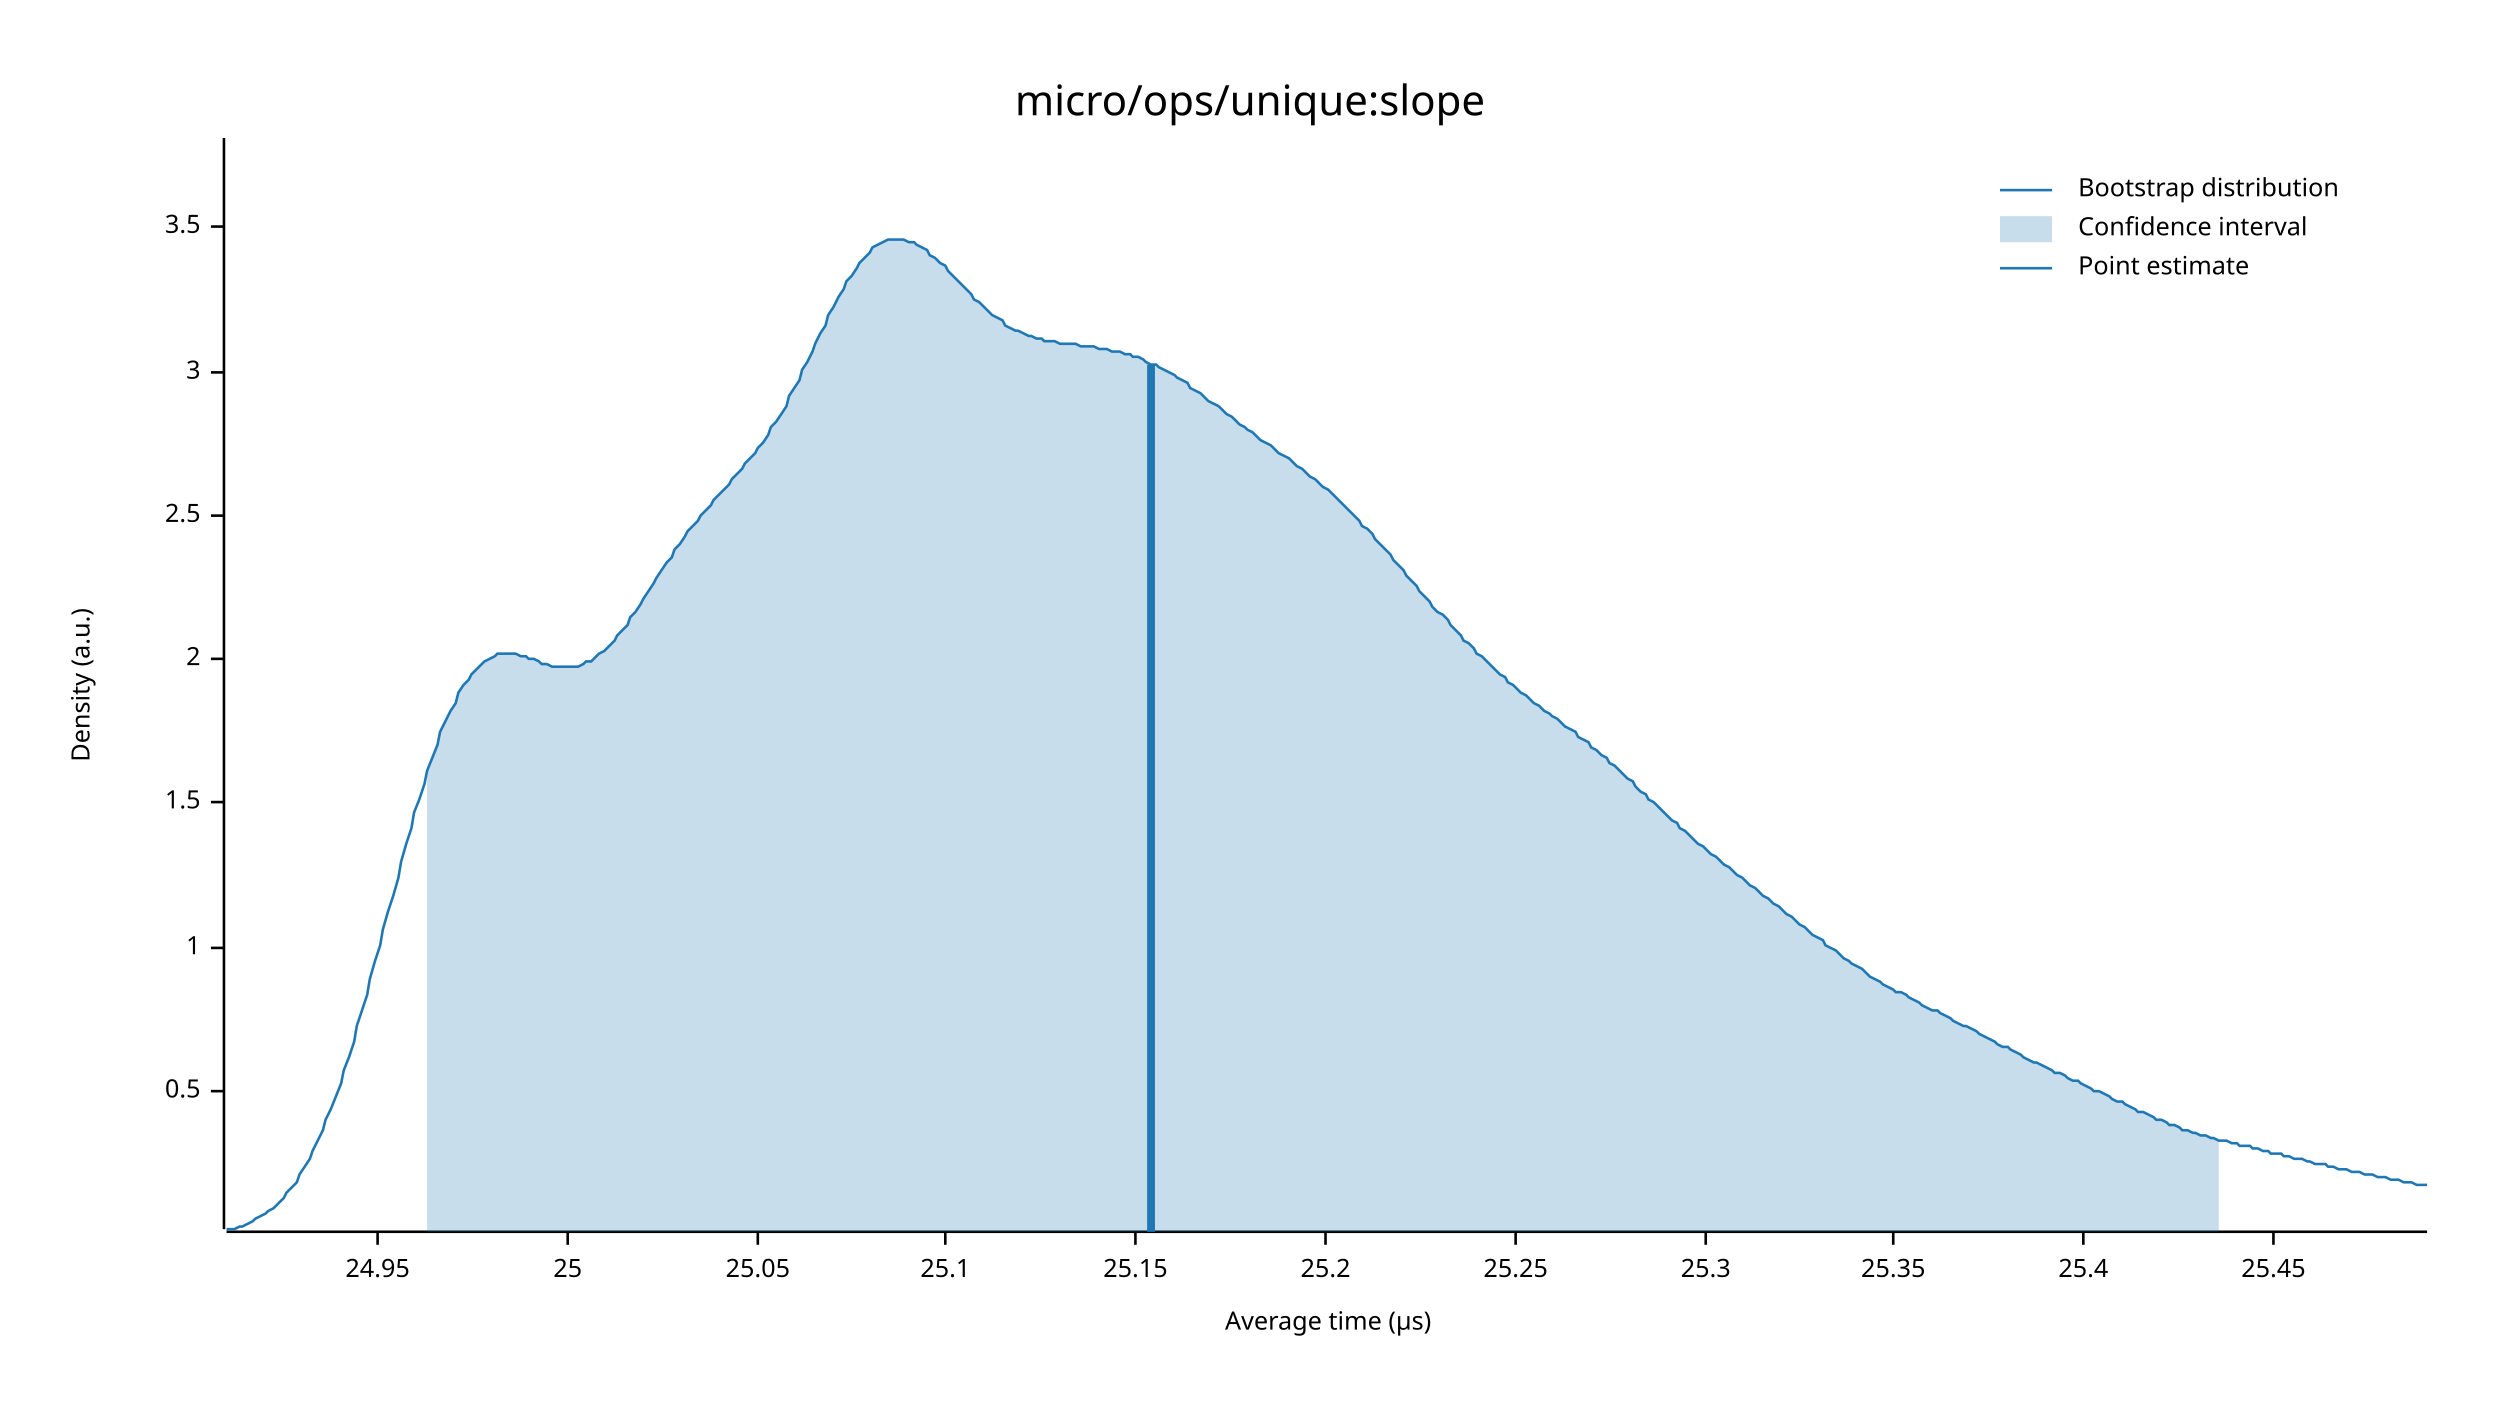
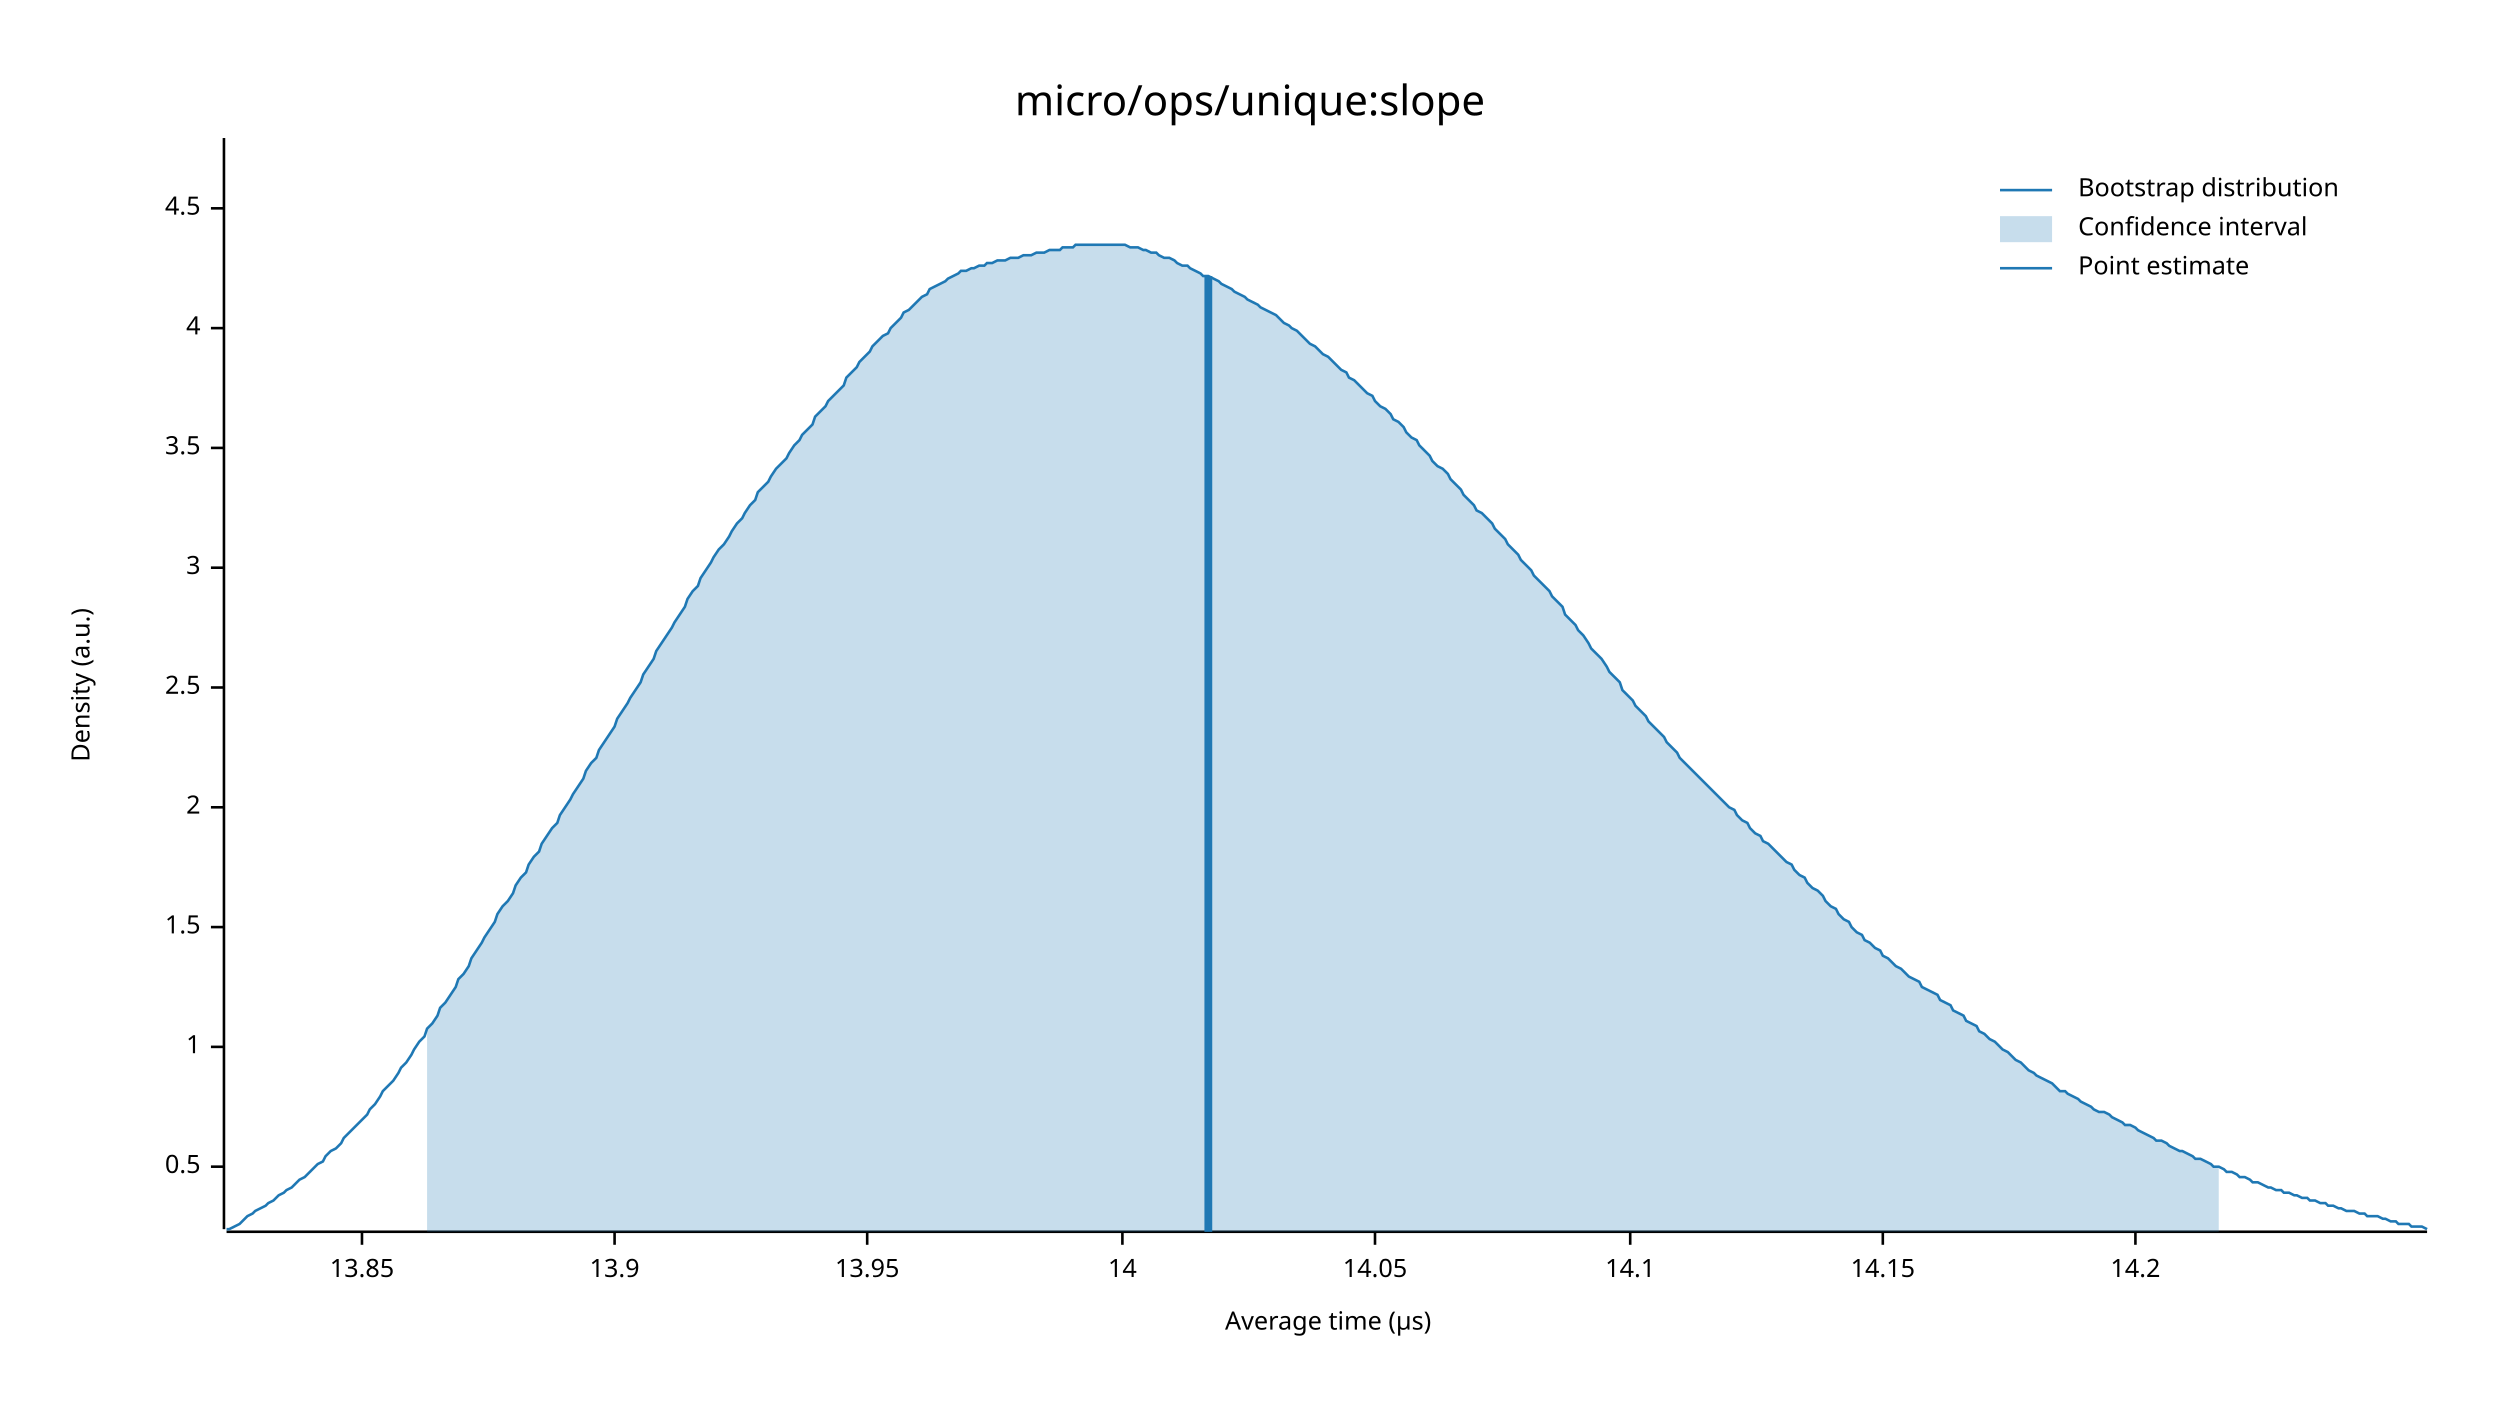
<svg xmlns="http://www.w3.org/2000/svg" width="960" height="540" viewBox="0 0 960 540">
  <text x="480" y="32" dy="0.76em" text-anchor="middle" font-family="sans-serif" font-size="16.129" opacity="1" fill="#000000">
micro/ops/unique:slope
</text>
  <text x="27" y="263" dy="0.76em" text-anchor="middle" font-family="sans-serif" font-size="9.677" opacity="1" fill="#000000" transform="rotate(270, 27, 263)">
Density (a.u.)
</text>
  <text x="510" y="513" dy="-0.5ex" text-anchor="middle" font-family="sans-serif" font-size="9.677" opacity="1" fill="#000000">
Average time (µs)
</text>
  <polyline fill="none" opacity="1" stroke="#000000" stroke-width="1" points="86,53 86,472 " />
-   <text x="77" y="419" dy="0.5ex" text-anchor="end" font-family="sans-serif" font-size="9.677" opacity="1" fill="#000000">
+   <text x="77" y="448" dy="0.5ex" text-anchor="end" font-family="sans-serif" font-size="9.677" opacity="1" fill="#000000">
0.5
</text>
-   <polyline fill="none" opacity="1" stroke="#000000" stroke-width="1" points="81,419 86,419 " />
-   <text x="77" y="364" dy="0.5ex" text-anchor="end" font-family="sans-serif" font-size="9.677" opacity="1" fill="#000000">
+   <polyline fill="none" opacity="1" stroke="#000000" stroke-width="1" points="81,448 86,448 " />
+   <text x="77" y="402" dy="0.5ex" text-anchor="end" font-family="sans-serif" font-size="9.677" opacity="1" fill="#000000">
1
</text>
-   <polyline fill="none" opacity="1" stroke="#000000" stroke-width="1" points="81,364 86,364 " />
-   <text x="77" y="308" dy="0.5ex" text-anchor="end" font-family="sans-serif" font-size="9.677" opacity="1" fill="#000000">
+   <polyline fill="none" opacity="1" stroke="#000000" stroke-width="1" points="81,402 86,402 " />
+   <text x="77" y="356" dy="0.5ex" text-anchor="end" font-family="sans-serif" font-size="9.677" opacity="1" fill="#000000">
1.5
</text>
-   <polyline fill="none" opacity="1" stroke="#000000" stroke-width="1" points="81,308 86,308 " />
-   <text x="77" y="253" dy="0.5ex" text-anchor="end" font-family="sans-serif" font-size="9.677" opacity="1" fill="#000000">
+   <polyline fill="none" opacity="1" stroke="#000000" stroke-width="1" points="81,356 86,356 " />
+   <text x="77" y="310" dy="0.5ex" text-anchor="end" font-family="sans-serif" font-size="9.677" opacity="1" fill="#000000">
2
</text>
-   <polyline fill="none" opacity="1" stroke="#000000" stroke-width="1" points="81,253 86,253 " />
-   <text x="77" y="198" dy="0.5ex" text-anchor="end" font-family="sans-serif" font-size="9.677" opacity="1" fill="#000000">
+   <polyline fill="none" opacity="1" stroke="#000000" stroke-width="1" points="81,310 86,310 " />
+   <text x="77" y="264" dy="0.5ex" text-anchor="end" font-family="sans-serif" font-size="9.677" opacity="1" fill="#000000">
2.5
</text>
-   <polyline fill="none" opacity="1" stroke="#000000" stroke-width="1" points="81,198 86,198 " />
-   <text x="77" y="143" dy="0.5ex" text-anchor="end" font-family="sans-serif" font-size="9.677" opacity="1" fill="#000000">
+   <polyline fill="none" opacity="1" stroke="#000000" stroke-width="1" points="81,264 86,264 " />
+   <text x="77" y="218" dy="0.5ex" text-anchor="end" font-family="sans-serif" font-size="9.677" opacity="1" fill="#000000">
3
</text>
-   <polyline fill="none" opacity="1" stroke="#000000" stroke-width="1" points="81,143 86,143 " />
-   <text x="77" y="87" dy="0.5ex" text-anchor="end" font-family="sans-serif" font-size="9.677" opacity="1" fill="#000000">
+   <polyline fill="none" opacity="1" stroke="#000000" stroke-width="1" points="81,218 86,218 " />
+   <text x="77" y="172" dy="0.5ex" text-anchor="end" font-family="sans-serif" font-size="9.677" opacity="1" fill="#000000">
3.5
</text>
-   <polyline fill="none" opacity="1" stroke="#000000" stroke-width="1" points="81,87 86,87 " />
+   <polyline fill="none" opacity="1" stroke="#000000" stroke-width="1" points="81,172 86,172 " />
+   <text x="77" y="126" dy="0.5ex" text-anchor="end" font-family="sans-serif" font-size="9.677" opacity="1" fill="#000000">
+ 4
+ </text>
+   <polyline fill="none" opacity="1" stroke="#000000" stroke-width="1" points="81,126 86,126 " />
+   <text x="77" y="80" dy="0.5ex" text-anchor="end" font-family="sans-serif" font-size="9.677" opacity="1" fill="#000000">
+ 4.5
+ </text>
+   <polyline fill="none" opacity="1" stroke="#000000" stroke-width="1" points="81,80 86,80 " />
  <polyline fill="none" opacity="1" stroke="#000000" stroke-width="1" points="87,473 932,473 " />
-   <text x="145" y="483" dy="0.76em" text-anchor="middle" font-family="sans-serif" font-size="9.677" opacity="1" fill="#000000">
- 24.95
+   <text x="139" y="483" dy="0.76em" text-anchor="middle" font-family="sans-serif" font-size="9.677" opacity="1" fill="#000000">
+ 13.85
</text>
-   <polyline fill="none" opacity="1" stroke="#000000" stroke-width="1" points="145,473 145,478 " />
-   <text x="218" y="483" dy="0.76em" text-anchor="middle" font-family="sans-serif" font-size="9.677" opacity="1" fill="#000000">
- 25
+   <polyline fill="none" opacity="1" stroke="#000000" stroke-width="1" points="139,473 139,478 " />
+   <text x="236" y="483" dy="0.76em" text-anchor="middle" font-family="sans-serif" font-size="9.677" opacity="1" fill="#000000">
+ 13.9
</text>
-   <polyline fill="none" opacity="1" stroke="#000000" stroke-width="1" points="218,473 218,478 " />
-   <text x="291" y="483" dy="0.76em" text-anchor="middle" font-family="sans-serif" font-size="9.677" opacity="1" fill="#000000">
- 25.05
+   <polyline fill="none" opacity="1" stroke="#000000" stroke-width="1" points="236,473 236,478 " />
+   <text x="333" y="483" dy="0.76em" text-anchor="middle" font-family="sans-serif" font-size="9.677" opacity="1" fill="#000000">
+ 13.95
</text>
-   <polyline fill="none" opacity="1" stroke="#000000" stroke-width="1" points="291,473 291,478 " />
-   <text x="363" y="483" dy="0.76em" text-anchor="middle" font-family="sans-serif" font-size="9.677" opacity="1" fill="#000000">
- 25.1
+   <polyline fill="none" opacity="1" stroke="#000000" stroke-width="1" points="333,473 333,478 " />
+   <text x="431" y="483" dy="0.76em" text-anchor="middle" font-family="sans-serif" font-size="9.677" opacity="1" fill="#000000">
+ 14
</text>
-   <polyline fill="none" opacity="1" stroke="#000000" stroke-width="1" points="363,473 363,478 " />
-   <text x="436" y="483" dy="0.76em" text-anchor="middle" font-family="sans-serif" font-size="9.677" opacity="1" fill="#000000">
- 25.15
+   <polyline fill="none" opacity="1" stroke="#000000" stroke-width="1" points="431,473 431,478 " />
+   <text x="528" y="483" dy="0.76em" text-anchor="middle" font-family="sans-serif" font-size="9.677" opacity="1" fill="#000000">
+ 14.05
</text>
-   <polyline fill="none" opacity="1" stroke="#000000" stroke-width="1" points="436,473 436,478 " />
-   <text x="509" y="483" dy="0.76em" text-anchor="middle" font-family="sans-serif" font-size="9.677" opacity="1" fill="#000000">
- 25.2
+   <polyline fill="none" opacity="1" stroke="#000000" stroke-width="1" points="528,473 528,478 " />
+   <text x="626" y="483" dy="0.76em" text-anchor="middle" font-family="sans-serif" font-size="9.677" opacity="1" fill="#000000">
+ 14.1
</text>
-   <polyline fill="none" opacity="1" stroke="#000000" stroke-width="1" points="509,473 509,478 " />
-   <text x="582" y="483" dy="0.76em" text-anchor="middle" font-family="sans-serif" font-size="9.677" opacity="1" fill="#000000">
- 25.25
+   <polyline fill="none" opacity="1" stroke="#000000" stroke-width="1" points="626,473 626,478 " />
+   <text x="723" y="483" dy="0.76em" text-anchor="middle" font-family="sans-serif" font-size="9.677" opacity="1" fill="#000000">
+ 14.15
</text>
-   <polyline fill="none" opacity="1" stroke="#000000" stroke-width="1" points="582,473 582,478 " />
-   <text x="655" y="483" dy="0.76em" text-anchor="middle" font-family="sans-serif" font-size="9.677" opacity="1" fill="#000000">
- 25.3
+   <polyline fill="none" opacity="1" stroke="#000000" stroke-width="1" points="723,473 723,478 " />
+   <text x="820" y="483" dy="0.76em" text-anchor="middle" font-family="sans-serif" font-size="9.677" opacity="1" fill="#000000">
+ 14.2
</text>
-   <polyline fill="none" opacity="1" stroke="#000000" stroke-width="1" points="655,473 655,478 " />
-   <text x="727" y="483" dy="0.76em" text-anchor="middle" font-family="sans-serif" font-size="9.677" opacity="1" fill="#000000">
- 25.35
- </text>
-   <polyline fill="none" opacity="1" stroke="#000000" stroke-width="1" points="727,473 727,478 " />
-   <text x="800" y="483" dy="0.76em" text-anchor="middle" font-family="sans-serif" font-size="9.677" opacity="1" fill="#000000">
- 25.4
- </text>
-   <polyline fill="none" opacity="1" stroke="#000000" stroke-width="1" points="800,473 800,478 " />
-   <text x="873" y="483" dy="0.76em" text-anchor="middle" font-family="sans-serif" font-size="9.677" opacity="1" fill="#000000">
- 25.45
- </text>
-   <polyline fill="none" opacity="1" stroke="#000000" stroke-width="1" points="873,473 873,478 " />
-   <polyline fill="none" opacity="1" stroke="#1F78B4" stroke-width="1" points="87,472 88,472 90,472 92,471 93,471 95,470 97,469 98,468 100,467 102,466 103,465 105,464 107,462 109,460 110,458 112,456 114,454 115,451 117,448 119,445 120,442 122,438 124,434 125,430 127,426 129,421 131,416 132,411 134,406 136,400 137,394 139,388 141,382 142,376 144,369 146,363 147,357 149,350 151,344 153,337 154,331 156,324 158,318 159,312 161,307 163,301 164,296 166,291 168,286 169,281 171,277 173,273 175,270 176,266 178,263 180,261 181,259 183,257 185,255 186,254 188,253 190,252 191,251 193,251 195,251 197,251 198,251 200,252 202,252 203,253 205,253 207,254 208,255 210,255 212,256 214,256 215,256 217,256 219,256 220,256 222,256 224,255 225,254 227,254 229,252 230,251 232,250 234,248 236,246 237,244 239,242 241,240 242,237 244,235 246,232 247,230 249,227 251,224 252,222 254,219 256,216 258,214 259,211 261,209 263,206 264,204 266,202 268,200 269,198 271,196 273,194 274,192 276,190 278,188 280,186 281,184 283,182 285,180 286,178 288,176 290,174 291,172 293,170 295,167 296,164 298,162 300,159 302,156 303,152 305,149 307,146 308,142 310,139 312,135 313,132 315,128 317,125 318,121 320,118 322,114 324,111 325,108 327,106 329,103 330,101 332,99 334,97 335,95 337,94 339,93 341,92 342,92 344,92 346,92 347,92 349,93 351,93 352,94 354,95 356,96 357,98 359,99 361,101 363,102 364,104 366,106 368,108 369,109 371,111 373,113 374,115 376,116 378,118 379,119 381,121 383,122 385,123 386,125 388,126 390,127 391,127 393,128 395,129 396,129 398,130 400,130 401,131 403,131 405,131 407,132 408,132 410,132 412,132 413,132 415,133 417,133 418,133 420,133 422,134 423,134 425,134 427,135 429,135 430,135 432,136 434,136 435,137 437,137 439,138 440,139 442,140 444,140 445,141 447,142 449,143 451,144 452,145 454,146 456,147 457,149 459,150 461,151 462,152 464,154 466,155 468,156 469,157 471,159 473,160 474,161 476,163 478,164 479,165 481,166 483,168 484,169 486,170 488,171 490,173 491,174 493,175 495,176 496,177 498,179 500,180 501,181 503,183 505,184 506,185 508,187 510,188 512,190 513,191 515,193 517,195 518,196 520,198 522,200 523,202 525,203 527,205 528,207 530,209 532,211 534,213 535,215 537,217 539,219 540,221 542,223 544,225 545,227 547,229 549,231 550,233 552,235 554,236 556,238 557,240 559,242 561,244 562,246 564,247 566,249 567,251 569,252 571,254 573,256 574,257 576,259 578,260 579,262 581,263 583,265 584,266 586,267 588,269 589,270 591,271 593,273 595,274 596,275 598,276 600,278 601,279 603,280 605,281 606,283 608,284 610,285 611,287 613,288 615,290 617,291 618,293 620,294 622,296 623,297 625,299 627,300 628,302 630,304 632,305 633,307 635,308 637,310 639,312 640,313 642,315 644,316 645,318 647,319 649,321 650,322 652,324 654,325 655,326 657,328 659,329 661,331 662,332 664,333 666,335 667,336 669,337 671,339 672,340 674,341 676,343 677,344 679,345 681,347 683,348 684,349 686,351 688,352 689,353 691,355 693,356 694,357 696,359 698,360 700,361 701,363 703,364 705,365 706,366 708,368 710,369 711,370 713,371 715,372 716,373 718,375 720,376 722,377 723,378 725,379 727,380 728,381 730,381 732,382 733,383 735,384 737,385 738,386 740,387 742,388 744,388 745,389 747,390 749,391 750,392 752,393 754,394 755,394 757,395 759,396 760,397 762,398 764,399 766,400 767,401 769,402 771,402 772,403 774,404 776,405 777,406 779,407 781,408 782,408 784,409 786,410 788,411 789,412 791,412 793,413 794,414 796,415 798,415 799,416 801,417 803,418 804,419 806,419 808,420 810,421 811,422 813,423 815,423 816,424 818,425 820,426 821,427 823,427 825,428 827,429 828,430 830,430 832,431 833,432 835,432 837,433 838,434 840,434 842,435 843,435 845,436 847,436 849,437 850,437 852,438 854,438 855,438 857,439 859,439 860,440 862,440 864,440 865,441 867,441 869,442 871,442 872,443 874,443 876,443 877,444 879,444 881,445 882,445 884,445 886,446 887,446 889,447 891,447 893,447 894,448 896,448 898,449 899,449 901,449 903,450 904,450 906,450 908,451 909,451 911,451 913,452 915,452 916,452 918,453 920,453 921,453 923,454 925,454 926,454 928,455 930,455 932,455 " />
-   <polygon opacity="0.25" fill="#1F78B4" points="164,296 166,291 168,286 169,281 171,277 173,273 175,270 176,266 178,263 180,261 181,259 183,257 185,255 186,254 188,253 190,252 191,251 193,251 195,251 197,251 198,251 200,252 202,252 203,253 205,253 207,254 208,255 210,255 212,256 214,256 215,256 217,256 219,256 220,256 222,256 224,255 225,254 227,254 229,252 230,251 232,250 234,248 236,246 237,244 239,242 241,240 242,237 244,235 246,232 247,230 249,227 251,224 252,222 254,219 256,216 258,214 259,211 261,209 263,206 264,204 266,202 268,200 269,198 271,196 273,194 274,192 276,190 278,188 280,186 281,184 283,182 285,180 286,178 288,176 290,174 291,172 293,170 295,167 296,164 298,162 300,159 302,156 303,152 305,149 307,146 308,142 310,139 312,135 313,132 315,128 317,125 318,121 320,118 322,114 324,111 325,108 327,106 329,103 330,101 332,99 334,97 335,95 337,94 339,93 341,92 342,92 344,92 346,92 347,92 349,93 351,93 352,94 354,95 356,96 357,98 359,99 361,101 363,102 364,104 366,106 368,108 369,109 371,111 373,113 374,115 376,116 378,118 379,119 381,121 383,122 385,123 386,125 388,126 390,127 391,127 393,128 395,129 396,129 398,130 400,130 401,131 403,131 405,131 407,132 408,132 410,132 412,132 413,132 415,133 417,133 418,133 420,133 422,134 423,134 425,134 427,135 429,135 430,135 432,136 434,136 435,137 437,137 439,138 440,139 442,140 444,140 445,141 447,142 449,143 451,144 452,145 454,146 456,147 457,149 459,150 461,151 462,152 464,154 466,155 468,156 469,157 471,159 473,160 474,161 476,163 478,164 479,165 481,166 483,168 484,169 486,170 488,171 490,173 491,174 493,175 495,176 496,177 498,179 500,180 501,181 503,183 505,184 506,185 508,187 510,188 512,190 513,191 515,193 517,195 518,196 520,198 522,200 523,202 525,203 527,205 528,207 530,209 532,211 534,213 535,215 537,217 539,219 540,221 542,223 544,225 545,227 547,229 549,231 550,233 552,235 554,236 556,238 557,240 559,242 561,244 562,246 564,247 566,249 567,251 569,252 571,254 573,256 574,257 576,259 578,260 579,262 581,263 583,265 584,266 586,267 588,269 589,270 591,271 593,273 595,274 596,275 598,276 600,278 601,279 603,280 605,281 606,283 608,284 610,285 611,287 613,288 615,290 617,291 618,293 620,294 622,296 623,297 625,299 627,300 628,302 630,304 632,305 633,307 635,308 637,310 639,312 640,313 642,315 644,316 645,318 647,319 649,321 650,322 652,324 654,325 655,326 657,328 659,329 661,331 662,332 664,333 666,335 667,336 669,337 671,339 672,340 674,341 676,343 677,344 679,345 681,347 683,348 684,349 686,351 688,352 689,353 691,355 693,356 694,357 696,359 698,360 700,361 701,363 703,364 705,365 706,366 708,368 710,369 711,370 713,371 715,372 716,373 718,375 720,376 722,377 723,378 725,379 727,380 728,381 730,381 732,382 733,383 735,384 737,385 738,386 740,387 742,388 744,388 745,389 747,390 749,391 750,392 752,393 754,394 755,394 757,395 759,396 760,397 762,398 764,399 766,400 767,401 769,402 771,402 772,403 774,404 776,405 777,406 779,407 781,408 782,408 784,409 786,410 788,411 789,412 791,412 793,413 794,414 796,415 798,415 799,416 801,417 803,418 804,419 806,419 808,420 810,421 811,422 813,423 815,423 816,424 818,425 820,426 821,427 823,427 825,428 827,429 828,430 830,430 832,431 833,432 835,432 837,433 838,434 840,434 842,435 843,435 845,436 847,436 849,437 850,437 852,438 852,473 164,473 " />
-   <polyline fill="none" opacity="1" stroke="#1F78B4" stroke-width="3" points="442,473 442,140 " />
+   <polyline fill="none" opacity="1" stroke="#000000" stroke-width="1" points="820,473 820,478 " />
+   <polyline fill="none" opacity="1" stroke="#1F78B4" stroke-width="1" points="87,472 88,472 90,471 92,470 93,469 95,467 97,466 98,465 100,464 102,463 103,462 105,461 107,459 109,458 110,457 112,456 114,454 115,453 117,452 119,450 120,449 122,447 124,446 125,444 127,442 129,441 131,439 132,437 134,435 136,433 137,432 139,430 141,428 142,426 144,424 146,421 147,419 149,417 151,415 153,412 154,410 156,408 158,405 159,403 161,400 163,398 164,395 166,393 168,390 169,387 171,385 173,382 175,379 176,376 178,374 180,371 181,368 183,365 185,362 186,360 188,357 190,354 191,351 193,348 195,346 197,343 198,340 200,337 202,335 203,332 205,329 207,327 208,324 210,321 212,318 214,316 215,313 217,310 219,307 220,305 222,302 224,299 225,296 227,293 229,291 230,288 232,285 234,282 236,279 237,276 239,273 241,270 242,268 244,265 246,262 247,259 249,256 251,253 252,250 254,247 256,244 258,241 259,239 261,236 263,233 264,230 266,227 268,225 269,222 271,219 273,216 274,214 276,211 278,209 280,206 281,204 283,201 285,199 286,197 288,194 290,192 291,189 293,187 295,185 296,183 298,180 300,178 302,176 303,174 305,171 307,169 308,167 310,165 312,163 313,160 315,158 317,156 318,154 320,152 322,150 324,148 325,145 327,143 329,141 330,139 332,137 334,135 335,133 337,131 339,129 341,128 342,126 344,124 346,122 347,120 349,119 351,117 352,116 354,114 356,113 357,111 359,110 361,109 363,108 364,107 366,106 368,105 369,104 371,104 373,103 374,103 376,102 378,102 379,101 381,101 383,100 385,100 386,100 388,99 390,99 391,99 393,98 395,98 396,98 398,97 400,97 401,97 403,96 405,96 407,96 408,95 410,95 412,95 413,94 415,94 417,94 418,94 420,94 422,94 423,94 425,94 427,94 429,94 430,94 432,94 434,95 435,95 437,95 439,96 440,96 442,97 444,97 445,98 447,99 449,99 451,100 452,101 454,102 456,102 457,103 459,104 461,105 462,106 464,106 466,107 468,108 469,109 471,110 473,111 474,112 476,113 478,114 479,115 481,116 483,117 484,118 486,119 488,120 490,121 491,122 493,124 495,125 496,126 498,127 500,129 501,130 503,132 505,133 506,134 508,136 510,137 512,139 513,140 515,142 517,143 518,145 520,146 522,148 523,149 525,151 527,152 528,154 530,156 532,157 534,159 535,161 537,162 539,164 540,166 542,168 544,169 545,171 547,173 549,175 550,177 552,179 554,180 556,182 557,184 559,186 561,188 562,190 564,192 566,194 567,196 569,197 571,199 573,201 574,203 576,205 578,207 579,209 581,211 583,213 584,215 586,217 588,219 589,221 591,223 593,225 595,227 596,229 598,231 600,233 601,236 603,238 605,240 606,242 608,244 610,247 611,249 613,251 615,253 617,256 618,258 620,260 622,262 623,265 625,267 627,269 628,271 630,273 632,275 633,277 635,279 637,281 639,283 640,285 642,287 644,289 645,291 647,293 649,295 650,296 652,298 654,300 655,301 657,303 659,305 661,307 662,308 664,310 666,311 667,313 669,315 671,316 672,318 674,320 676,321 677,323 679,324 681,326 683,328 684,329 686,331 688,332 689,334 691,336 693,337 694,339 696,341 698,342 700,344 701,346 703,348 705,349 706,351 708,353 710,354 711,356 713,358 715,359 716,361 718,362 720,364 722,365 723,367 725,368 727,370 728,371 730,372 732,374 733,375 735,376 737,377 738,379 740,380 742,381 744,382 745,384 747,385 749,386 750,388 752,389 754,390 755,392 757,393 759,394 760,396 762,397 764,399 766,400 767,401 769,403 771,404 772,405 774,407 776,408 777,409 779,411 781,412 782,413 784,414 786,415 788,416 789,417 791,419 793,419 794,420 796,421 798,422 799,423 801,424 803,425 804,426 806,427 808,427 810,428 811,429 813,430 815,431 816,432 818,432 820,433 821,434 823,435 825,436 827,437 828,438 830,438 832,439 833,440 835,441 837,442 838,442 840,443 842,444 843,445 845,445 847,446 849,447 850,448 852,448 854,449 855,450 857,450 859,451 860,452 862,452 864,453 865,454 867,454 869,455 871,456 872,456 874,457 876,457 877,458 879,458 881,459 882,459 884,460 886,460 887,461 889,461 891,462 893,462 894,463 896,463 898,464 899,464 901,465 903,465 904,465 906,466 908,466 909,467 911,467 913,467 915,468 916,468 918,469 920,469 921,470 923,470 925,470 926,471 928,471 930,471 932,472 " />
+   <polygon opacity="0.25" fill="#1F78B4" points="164,395 166,393 168,390 169,387 171,385 173,382 175,379 176,376 178,374 180,371 181,368 183,365 185,362 186,360 188,357 190,354 191,351 193,348 195,346 197,343 198,340 200,337 202,335 203,332 205,329 207,327 208,324 210,321 212,318 214,316 215,313 217,310 219,307 220,305 222,302 224,299 225,296 227,293 229,291 230,288 232,285 234,282 236,279 237,276 239,273 241,270 242,268 244,265 246,262 247,259 249,256 251,253 252,250 254,247 256,244 258,241 259,239 261,236 263,233 264,230 266,227 268,225 269,222 271,219 273,216 274,214 276,211 278,209 280,206 281,204 283,201 285,199 286,197 288,194 290,192 291,189 293,187 295,185 296,183 298,180 300,178 302,176 303,174 305,171 307,169 308,167 310,165 312,163 313,160 315,158 317,156 318,154 320,152 322,150 324,148 325,145 327,143 329,141 330,139 332,137 334,135 335,133 337,131 339,129 341,128 342,126 344,124 346,122 347,120 349,119 351,117 352,116 354,114 356,113 357,111 359,110 361,109 363,108 364,107 366,106 368,105 369,104 371,104 373,103 374,103 376,102 378,102 379,101 381,101 383,100 385,100 386,100 388,99 390,99 391,99 393,98 395,98 396,98 398,97 400,97 401,97 403,96 405,96 407,96 408,95 410,95 412,95 413,94 415,94 417,94 418,94 420,94 422,94 423,94 425,94 427,94 429,94 430,94 432,94 434,95 435,95 437,95 439,96 440,96 442,97 444,97 445,98 447,99 449,99 451,100 452,101 454,102 456,102 457,103 459,104 461,105 462,106 464,106 466,107 468,108 469,109 471,110 473,111 474,112 476,113 478,114 479,115 481,116 483,117 484,118 486,119 488,120 490,121 491,122 493,124 495,125 496,126 498,127 500,129 501,130 503,132 505,133 506,134 508,136 510,137 512,139 513,140 515,142 517,143 518,145 520,146 522,148 523,149 525,151 527,152 528,154 530,156 532,157 534,159 535,161 537,162 539,164 540,166 542,168 544,169 545,171 547,173 549,175 550,177 552,179 554,180 556,182 557,184 559,186 561,188 562,190 564,192 566,194 567,196 569,197 571,199 573,201 574,203 576,205 578,207 579,209 581,211 583,213 584,215 586,217 588,219 589,221 591,223 593,225 595,227 596,229 598,231 600,233 601,236 603,238 605,240 606,242 608,244 610,247 611,249 613,251 615,253 617,256 618,258 620,260 622,262 623,265 625,267 627,269 628,271 630,273 632,275 633,277 635,279 637,281 639,283 640,285 642,287 644,289 645,291 647,293 649,295 650,296 652,298 654,300 655,301 657,303 659,305 661,307 662,308 664,310 666,311 667,313 669,315 671,316 672,318 674,320 676,321 677,323 679,324 681,326 683,328 684,329 686,331 688,332 689,334 691,336 693,337 694,339 696,341 698,342 700,344 701,346 703,348 705,349 706,351 708,353 710,354 711,356 713,358 715,359 716,361 718,362 720,364 722,365 723,367 725,368 727,370 728,371 730,372 732,374 733,375 735,376 737,377 738,379 740,380 742,381 744,382 745,384 747,385 749,386 750,388 752,389 754,390 755,392 757,393 759,394 760,396 762,397 764,399 766,400 767,401 769,403 771,404 772,405 774,407 776,408 777,409 779,411 781,412 782,413 784,414 786,415 788,416 789,417 791,419 793,419 794,420 796,421 798,422 799,423 801,424 803,425 804,426 806,427 808,427 810,428 811,429 813,430 815,431 816,432 818,432 820,433 821,434 823,435 825,436 827,437 828,438 830,438 832,439 833,440 835,441 837,442 838,442 840,443 842,444 843,445 845,445 847,446 849,447 850,448 852,448 852,473 164,473 " />
+   <polyline fill="none" opacity="1" stroke="#1F78B4" stroke-width="3" points="464,473 464,106 " />
  <text x="798" y="68" dy="0.76em" text-anchor="start" font-family="sans-serif" font-size="9.677" opacity="1" fill="#000000">
Bootstrap distribution
</text>
  <text x="798" y="83" dy="0.76em" text-anchor="start" font-family="sans-serif" font-size="9.677" opacity="1" fill="#000000">
Confidence interval
</text>
  <text x="798" y="98" dy="0.76em" text-anchor="start" font-family="sans-serif" font-size="9.677" opacity="1" fill="#000000">
Point estimate
</text>
  <polyline fill="none" opacity="1" stroke="#1F78B4" stroke-width="1" points="768,73 788,73 " />
  <rect x="768" y="83" width="20" height="10" opacity="0.25" fill="#1F78B4" stroke="none" />
  <polyline fill="none" opacity="1" stroke="#1F78B4" stroke-width="1" points="768,103 788,103 " />
</svg>
